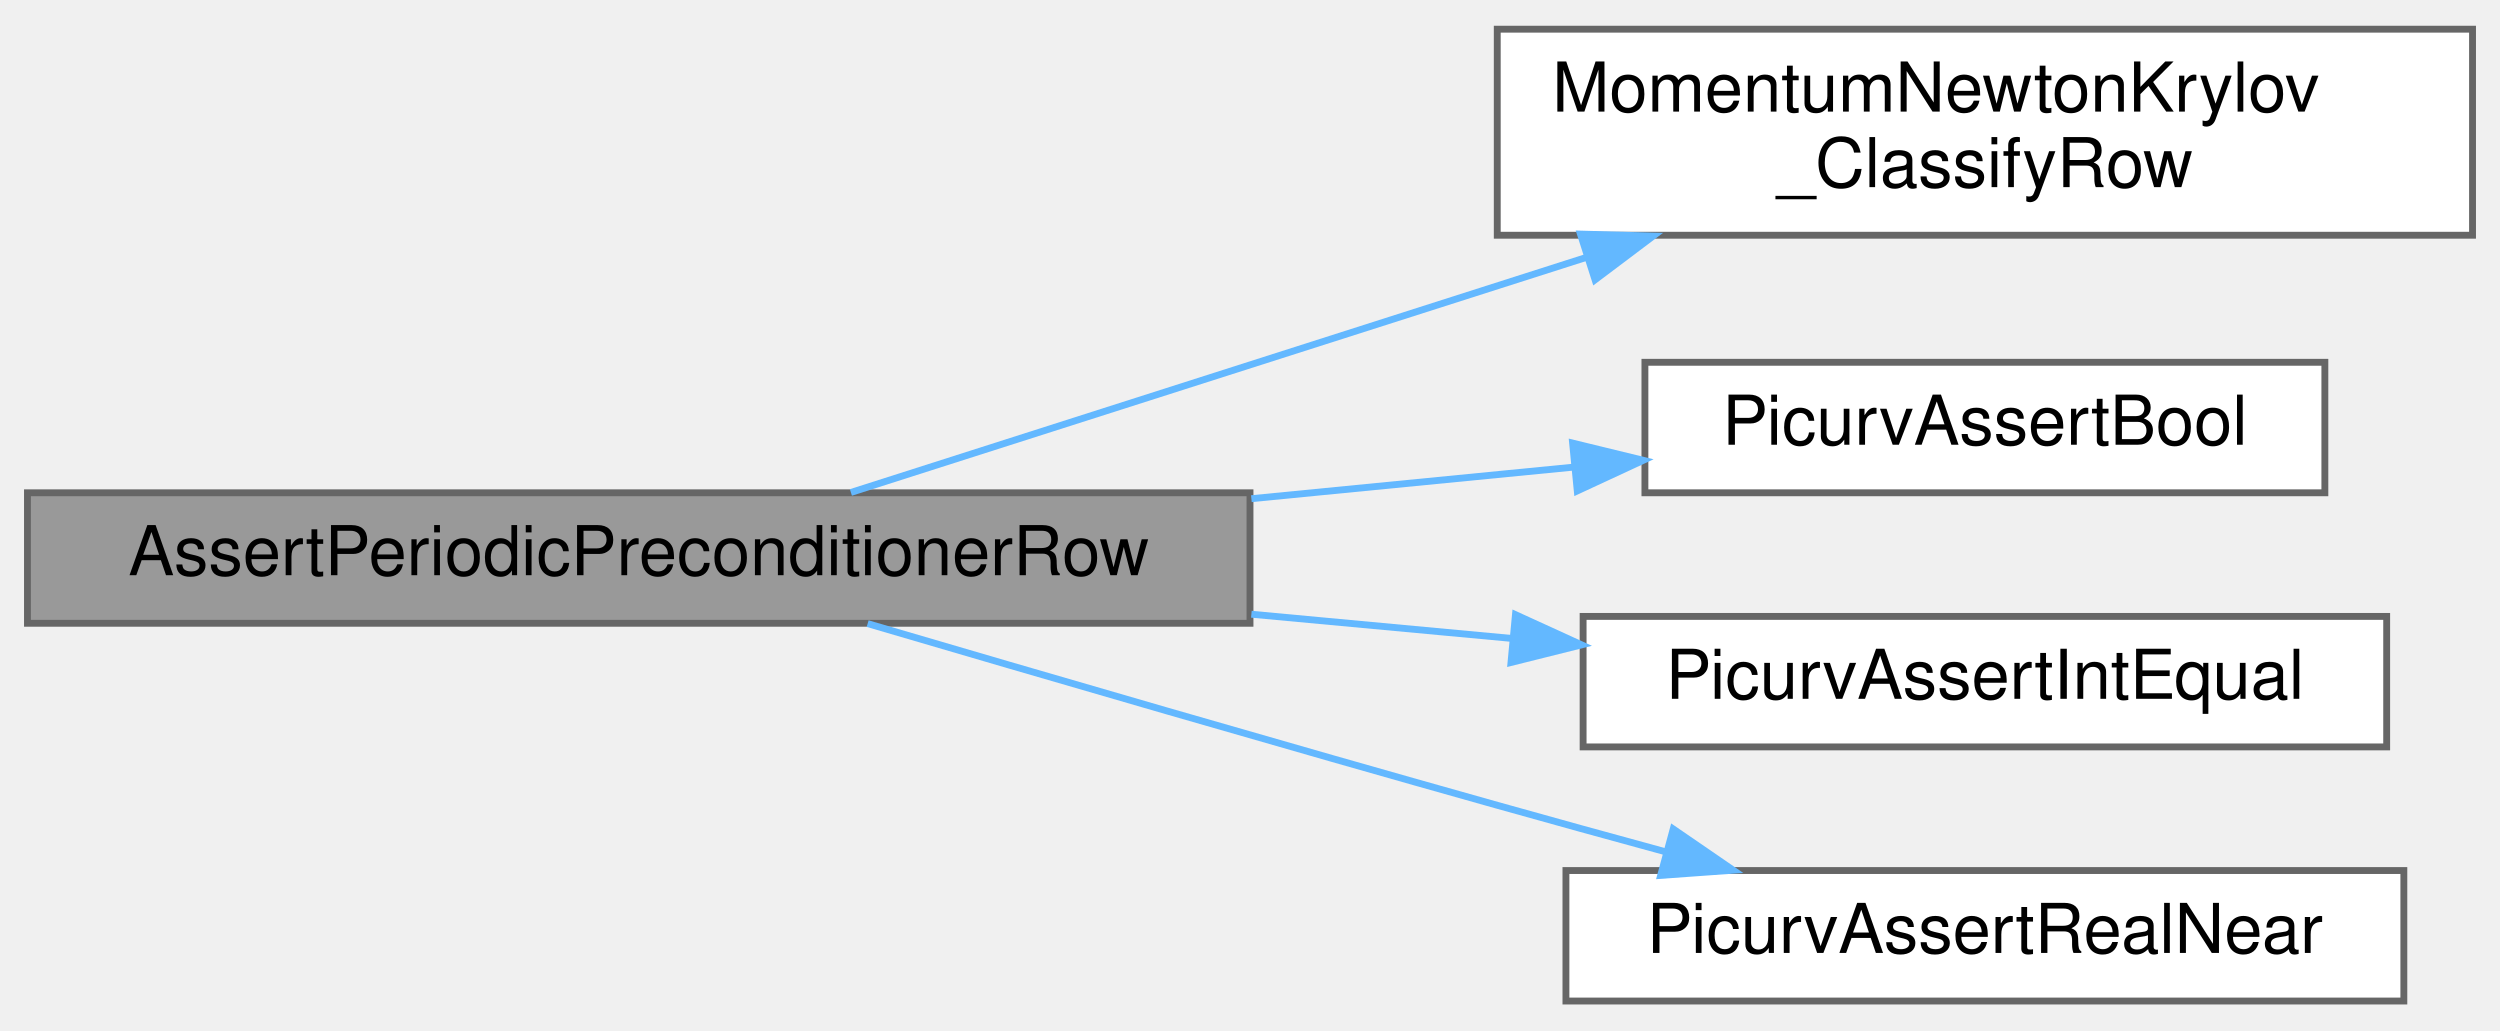
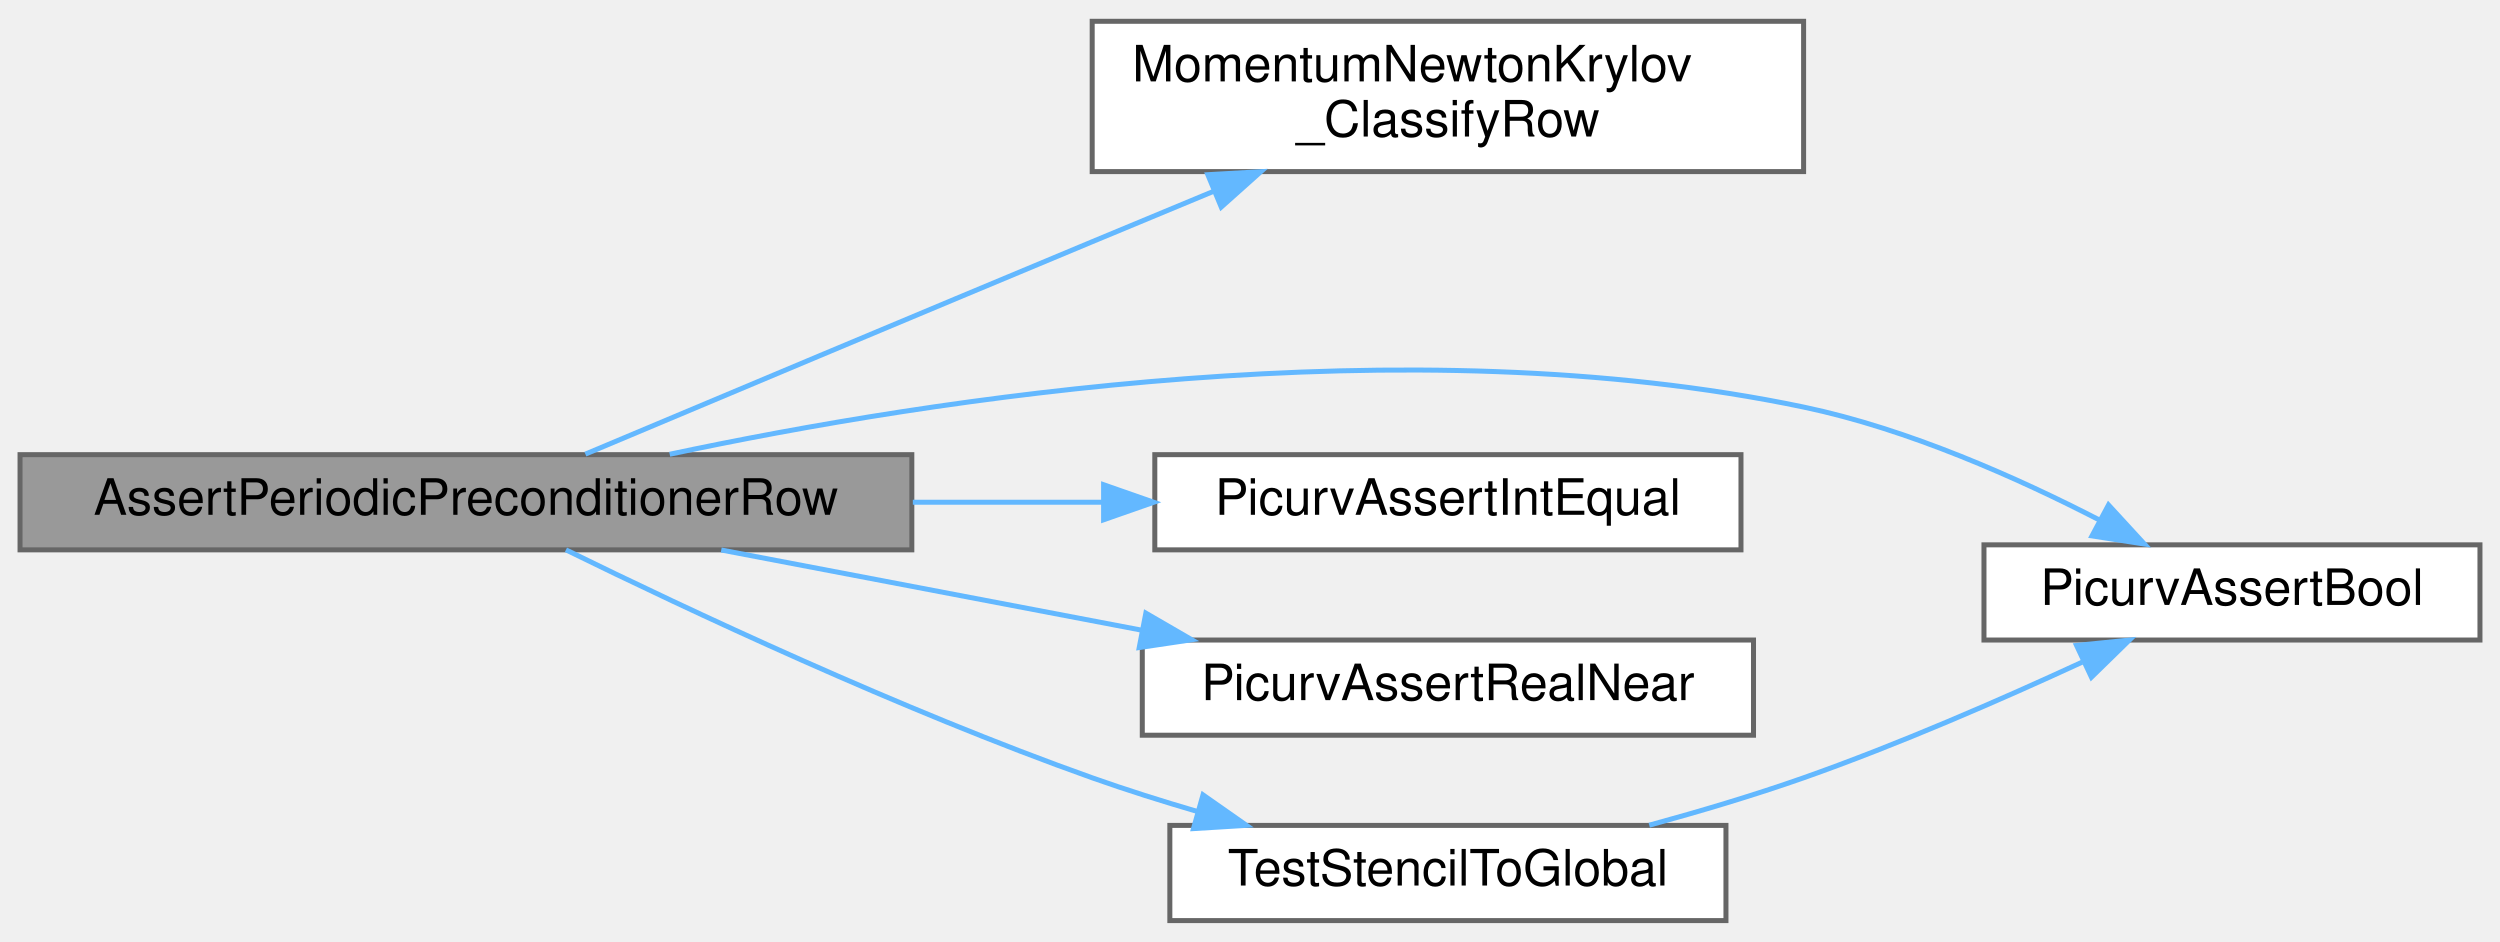
- <svg xmlns="http://www.w3.org/2000/svg" xmlns:xlink="http://www.w3.org/1999/xlink" width="364pt" height="150pt" viewBox="0.00 0.00 364.00 149.50">
-   <g id="graph0" class="graph" transform="scale(1 1) rotate(0) translate(4 145.5)">
+ <svg xmlns="http://www.w3.org/2000/svg" xmlns:xlink="http://www.w3.org/1999/xlink" width="499pt" height="188pt" viewBox="0.00 0.00 499.00 187.50">
+   <g id="graph0" class="graph" transform="scale(1 1) rotate(0) translate(4 183.5)">
    <g id="Node000001" class="node">
      <g id="a_Node000001">
        <a xlink:title="Proves that one periodic matrix row has only its exact +1/-1 pair.">
-           <polygon fill="#999999" stroke="#666666" points="178,-74 0,-74 0,-55 178,-55 178,-74" />
-           <text text-anchor="middle" x="89" y="-62" font-family="Helvetica,sans-Serif" font-size="10.00">AssertPeriodicPreconditionerRow</text>
+           <polygon fill="#999999" stroke="#666666" points="178,-93 0,-93 0,-74 178,-74 178,-93" />
+           <text text-anchor="middle" x="89" y="-81" font-family="Helvetica,sans-Serif" font-size="10.00">AssertPeriodicPreconditionerRow</text>
        </a>
      </g>
    </g>
    <g id="Node000002" class="node">
      <g id="a_Node000002">
        <a xlink:href="momentum__newton__krylov_8c.html#a16cdd40f7585550ec1a81b910bae4759" target="_top" xlink:title="Classifies one stored staggered component row and its periodic representative.">
-           <polygon fill="white" stroke="#666666" points="356,-141.5 214,-141.5 214,-111.5 356,-111.5 356,-141.5" />
-           <text text-anchor="start" x="222" y="-129.5" font-family="Helvetica,sans-Serif" font-size="10.00">MomentumNewtonKrylov</text>
-           <text text-anchor="middle" x="285" y="-118.5" font-family="Helvetica,sans-Serif" font-size="10.00">_ClassifyRow</text>
+           <polygon fill="white" stroke="#666666" points="356,-179.5 214,-179.5 214,-149.5 356,-149.5 356,-179.5" />
+           <text text-anchor="start" x="222" y="-167.5" font-family="Helvetica,sans-Serif" font-size="10.00">MomentumNewtonKrylov</text>
+           <text text-anchor="middle" x="285" y="-156.5" font-family="Helvetica,sans-Serif" font-size="10.00">_ClassifyRow</text>
        </a>
      </g>
    </g>
    <g id="edge1_Node000001_Node000002" class="edge">
      <g id="a_edge1_Node000001_Node000002">
        <a xlink:title=" ">
-           <path fill="none" stroke="#63b8ff" d="M119.89,-74.05C148.35,-83.15 191.94,-97.08 227.05,-108.3" />
-           <polygon fill="#63b8ff" stroke="#63b8ff" points="226.11,-111.67 236.7,-111.38 228.24,-105.01 226.11,-111.67" />
+           <path fill="none" stroke="#63b8ff" d="M112.84,-93.11C137.71,-103.57 178.66,-120.77 214,-135.5 221.85,-138.77 230.21,-142.24 238.31,-145.6" />
+           <polygon fill="#63b8ff" stroke="#63b8ff" points="237.08,-148.88 247.66,-149.48 239.76,-142.42 237.08,-148.88" />
        </a>
      </g>
    </g>
    <g id="Node000003" class="node">
      <g id="a_Node000003">
        <a xlink:href="test__support_8c.html#af56b84b3c32d30203d5de7e456e45631" target="_top" xlink:title="Asserts that one boolean condition is true.">
-           <polygon fill="white" stroke="#666666" points="334.5,-93 235.5,-93 235.5,-74 334.5,-74 334.5,-93" />
-           <text text-anchor="middle" x="285" y="-81" font-family="Helvetica,sans-Serif" font-size="10.00">PicurvAssertBool</text>
+           <polygon fill="white" stroke="#666666" points="491,-75 392,-75 392,-56 491,-56 491,-75" />
+           <text text-anchor="middle" x="441.5" y="-63" font-family="Helvetica,sans-Serif" font-size="10.00">PicurvAssertBool</text>
        </a>
      </g>
    </g>
    <g id="edge2_Node000001_Node000003" class="edge">
      <g id="a_edge2_Node000001_Node000003">
        <a xlink:title=" ">
-           <path fill="none" stroke="#63b8ff" d="M178.2,-73.14C194.14,-74.7 210.4,-76.29 225.24,-77.75" />
-           <polygon fill="#63b8ff" stroke="#63b8ff" points="224.97,-81.24 235.26,-78.73 225.65,-74.27 224.97,-81.24" />
+           <path fill="none" stroke="#63b8ff" d="M129.67,-93.08C182.06,-104.21 276.92,-119.05 356,-102.5 376.83,-98.14 398.81,-88.33 415.13,-79.91" />
+           <polygon fill="#63b8ff" stroke="#63b8ff" points="416.86,-82.96 424.03,-75.16 413.56,-76.78 416.86,-82.96" />
        </a>
      </g>
    </g>
    <g id="Node000004" class="node">
      <g id="a_Node000004">
        <a xlink:href="test__support_8c.html#adfeee0c50dd7707df53e585419e6da2c" target="_top" xlink:title="Asserts that two integer values are equal.">
-           <polygon fill="white" stroke="#666666" points="343.5,-56 226.5,-56 226.5,-37 343.5,-37 343.5,-56" />
-           <text text-anchor="middle" x="285" y="-44" font-family="Helvetica,sans-Serif" font-size="10.00">PicurvAssertIntEqual</text>
+           <polygon fill="white" stroke="#666666" points="343.5,-93 226.5,-93 226.5,-74 343.5,-74 343.5,-93" />
+           <text text-anchor="middle" x="285" y="-81" font-family="Helvetica,sans-Serif" font-size="10.00">PicurvAssertIntEqual</text>
        </a>
      </g>
    </g>
    <g id="edge3_Node000001_Node000004" class="edge">
      <g id="a_edge3_Node000001_Node000004">
        <a xlink:title=" ">
-           <path fill="none" stroke="#63b8ff" d="M178.2,-56.32C190.95,-55.13 203.9,-53.93 216.16,-52.79" />
-           <polygon fill="#63b8ff" stroke="#63b8ff" points="216.65,-56.26 226.28,-51.86 216,-49.29 216.65,-56.26" />
+           <path fill="none" stroke="#63b8ff" d="M178.2,-83.5C190.95,-83.5 203.9,-83.5 216.16,-83.5" />
+           <polygon fill="#63b8ff" stroke="#63b8ff" points="216.28,-87 226.28,-83.5 216.28,-80 216.28,-87" />
        </a>
      </g>
    </g>
    <g id="Node000005" class="node">
      <g id="a_Node000005">
        <a xlink:href="test__support_8c.html#a21fc4571ef8b1777e6ee79cabab40c88" target="_top" xlink:title="Asserts that two real values agree within tolerance.">
-           <polygon fill="white" stroke="#666666" points="346,-19 224,-19 224,0 346,0 346,-19" />
-           <text text-anchor="middle" x="285" y="-7" font-family="Helvetica,sans-Serif" font-size="10.00">PicurvAssertRealNear</text>
+           <polygon fill="white" stroke="#666666" points="346,-56 224,-56 224,-37 346,-37 346,-56" />
+           <text text-anchor="middle" x="285" y="-44" font-family="Helvetica,sans-Serif" font-size="10.00">PicurvAssertRealNear</text>
        </a>
      </g>
    </g>
    <g id="edge4_Node000001_Node000005" class="edge">
      <g id="a_edge4_Node000001_Node000005">
        <a xlink:title=" ">
-           <path fill="none" stroke="#63b8ff" d="M122.33,-54.95C147.33,-47.6 182.81,-37.26 214,-28.5 221.93,-26.27 230.38,-23.94 238.56,-21.71" />
-           <polygon fill="#63b8ff" stroke="#63b8ff" points="239.62,-25.05 248.36,-19.05 237.79,-18.29 239.62,-25.05" />
+           <path fill="none" stroke="#63b8ff" d="M139.96,-73.97C165.54,-69.09 196.89,-63.11 223.8,-57.98" />
+           <polygon fill="#63b8ff" stroke="#63b8ff" points="224.71,-61.37 233.87,-56.06 223.39,-54.5 224.71,-61.37" />
+         </a>
+       </g>
+     </g>
+     <g id="Node000006" class="node">
+       <g id="a_Node000006">
+         <a xlink:href="test__momentum__newton__krylov_8c.html#a7215a173bbf63708683e79d46cc3e8ff" target="_top" xlink:title="Converts an in-domain or periodic-ghost DMDA stencil to PETSc ordering.">
+           <polygon fill="white" stroke="#666666" points="340.5,-19 229.5,-19 229.5,0 340.5,0 340.5,-19" />
+           <text text-anchor="middle" x="285" y="-7" font-family="Helvetica,sans-Serif" font-size="10.00">TestStencilToGlobal</text>
+         </a>
+       </g>
+     </g>
+     <g id="edge5_Node000001_Node000006" class="edge">
+       <g id="a_edge5_Node000001_Node000006">
+         <a xlink:title=" ">
+           <path fill="none" stroke="#63b8ff" d="M108.96,-74C132.97,-62.22 175.83,-42.06 214,-28.5 220.77,-26.1 228,-23.82 235.15,-21.73" />
+           <polygon fill="#63b8ff" stroke="#63b8ff" points="236.12,-25.09 244.8,-19.01 234.22,-18.36 236.12,-25.09" />
+         </a>
+       </g>
+     </g>
+     <g id="edge6_Node000006_Node000003" class="edge">
+       <g id="a_edge6_Node000006_Node000003">
+         <a xlink:title=" ">
+           <path fill="none" stroke="#63b8ff" d="M325.19,-19.04C335.32,-21.81 346.14,-25.03 356,-28.5 374.89,-35.16 395.48,-44.14 411.61,-51.59" />
+           <polygon fill="#63b8ff" stroke="#63b8ff" points="410.48,-54.92 421.03,-55.99 413.45,-48.58 410.48,-54.92" />
        </a>
      </g>
    </g>
  </g>
</svg>
